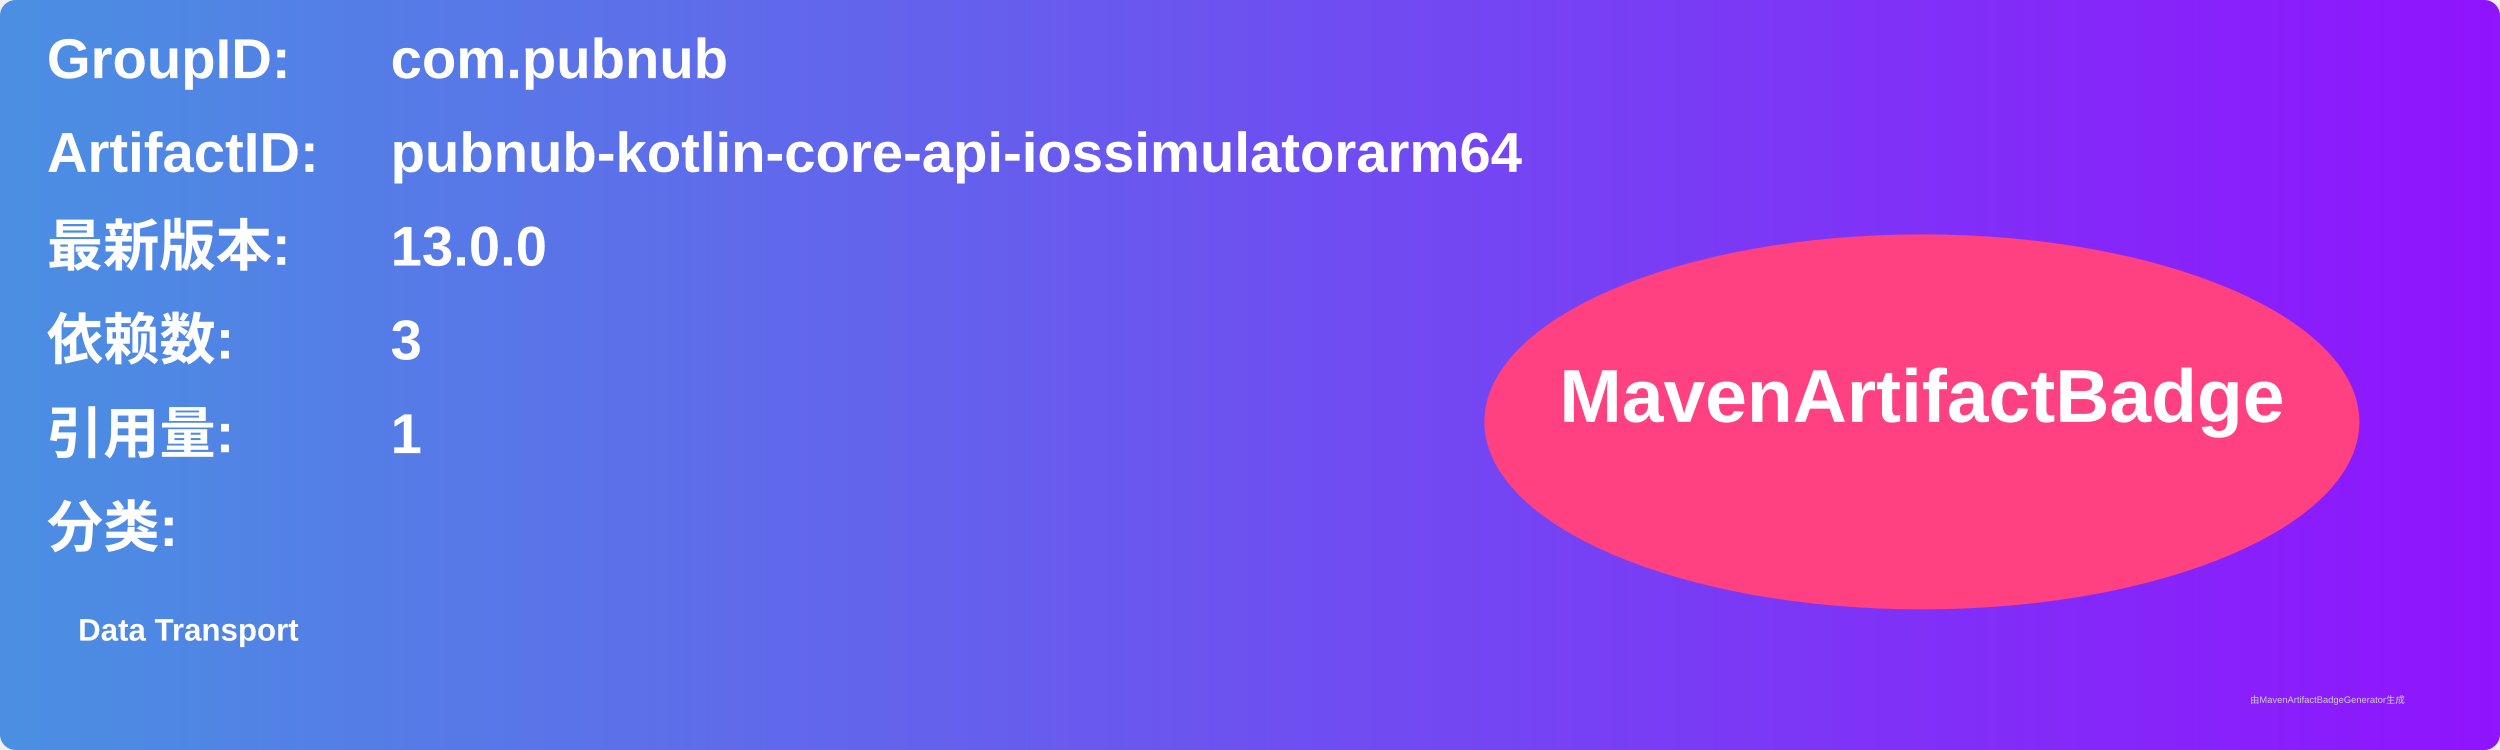
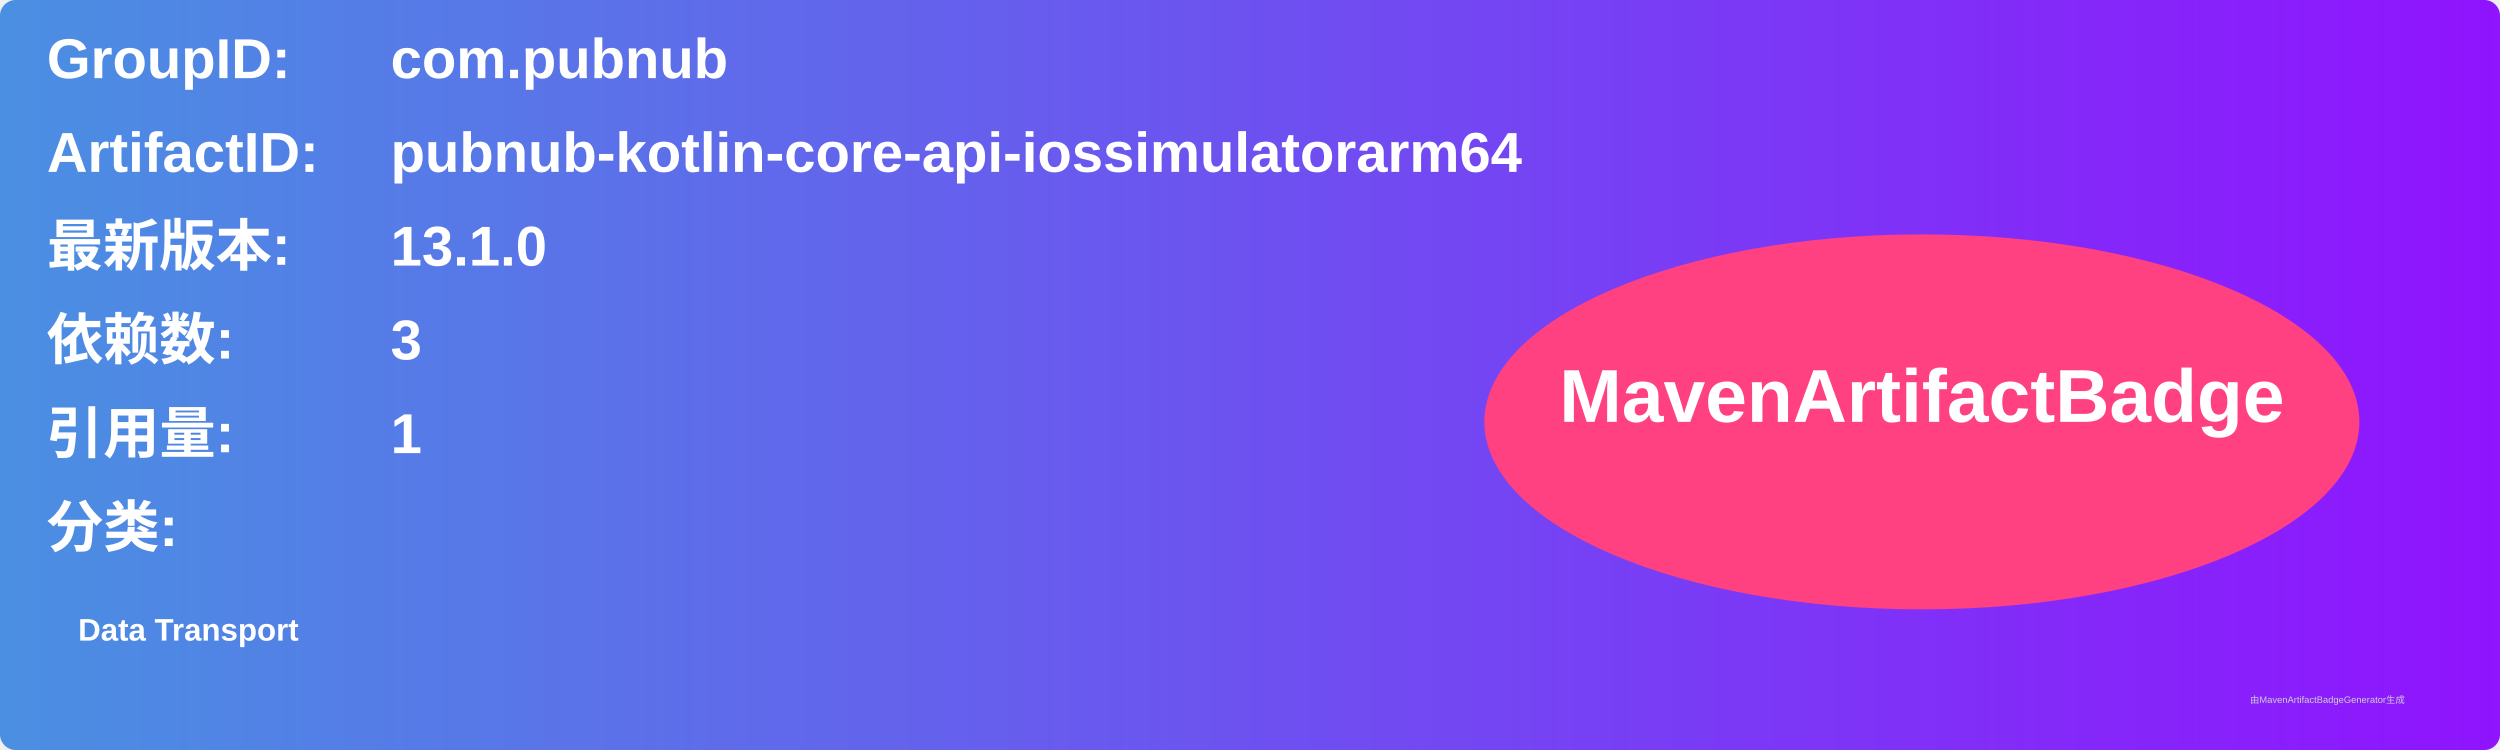
<svg xmlns="http://www.w3.org/2000/svg" width="800" height="240" viewBox="0 0 800 240">
  <linearGradient id="grad" x1="0%" y1="0%" x2="100%" y2="0%">
    <stop offset="0%" stop-color="#4a90e2" />
    <stop offset="100%" stop-color="#9013fe" />
  </linearGradient>
  <rect width="100%" height="100%" rx="5" ry="5" fill="url(#grad)" />
  <g transform="translate(15, 15)">
    <text x="0" y="10" font-family="Arial" font-size="18" fill="white" font-weight="bold" width="260">GroupID:</text>
    <text x="110" y="10" font-family="Arial" font-size="18" fill="white" font-weight="bold" width="460">com.pubnub</text>
    <text x="0" y="40" font-family="Arial" font-size="18" fill="white" font-weight="bold" width="260">ArtifactID:</text>
    <text x="110" y="40" font-family="Arial" font-size="18" fill="white" font-weight="bold" width="460">pubnub-kotlin-core-api-iossimulatorarm64</text>
    <text x="0" y="70" font-family="Arial" font-size="18" fill="white" font-weight="bold">最新版本:</text>
    <text x="110" y="70" font-family="Arial" font-size="18" fill="white" font-weight="bold">
-       <tspan font-weight="bold">13.0.0</tspan>
+       <tspan font-weight="bold">13.1.0</tspan>
    </text>
    <text x="0" y="100" font-family="Arial" font-size="18" fill="white" font-weight="bold">依赖数: </text>
    <text x="110" y="100" font-family="Arial" font-size="18" fill="white">
      <tspan font-weight="bold">3</tspan>
    </text>
    <text x="0" y="130" font-family="Arial" font-size="18" fill="white" font-weight="bold">引用量: </text>
    <text x="110" y="130" font-family="Arial" font-size="18" fill="white">
      <tspan font-weight="bold">1</tspan>
    </text>
    <text x="0" y="160" font-family="Arial" font-size="18" fill="white" font-weight="bold">分类:</text>
    <text x="10" y="190" font-family="Arial" font-size="10" fill="white">
      <tspan font-weight="bold">Data Transport</tspan>
    </text>
    <ellipse cx="600" cy="120" rx="140" ry="60" fill="#ff4081" />
    <text x="600" y="120" text-anchor="middle" font-family="Arial" font-size="24" fill="white" font-weight="bold">MavenArtifactBadge</text>
  </g>
  <text x="720" y="225" font-family="Arial" font-size="3" fill="#d0d0d0">由MavenArtifactBadgeGenerator生成</text>
</svg>
